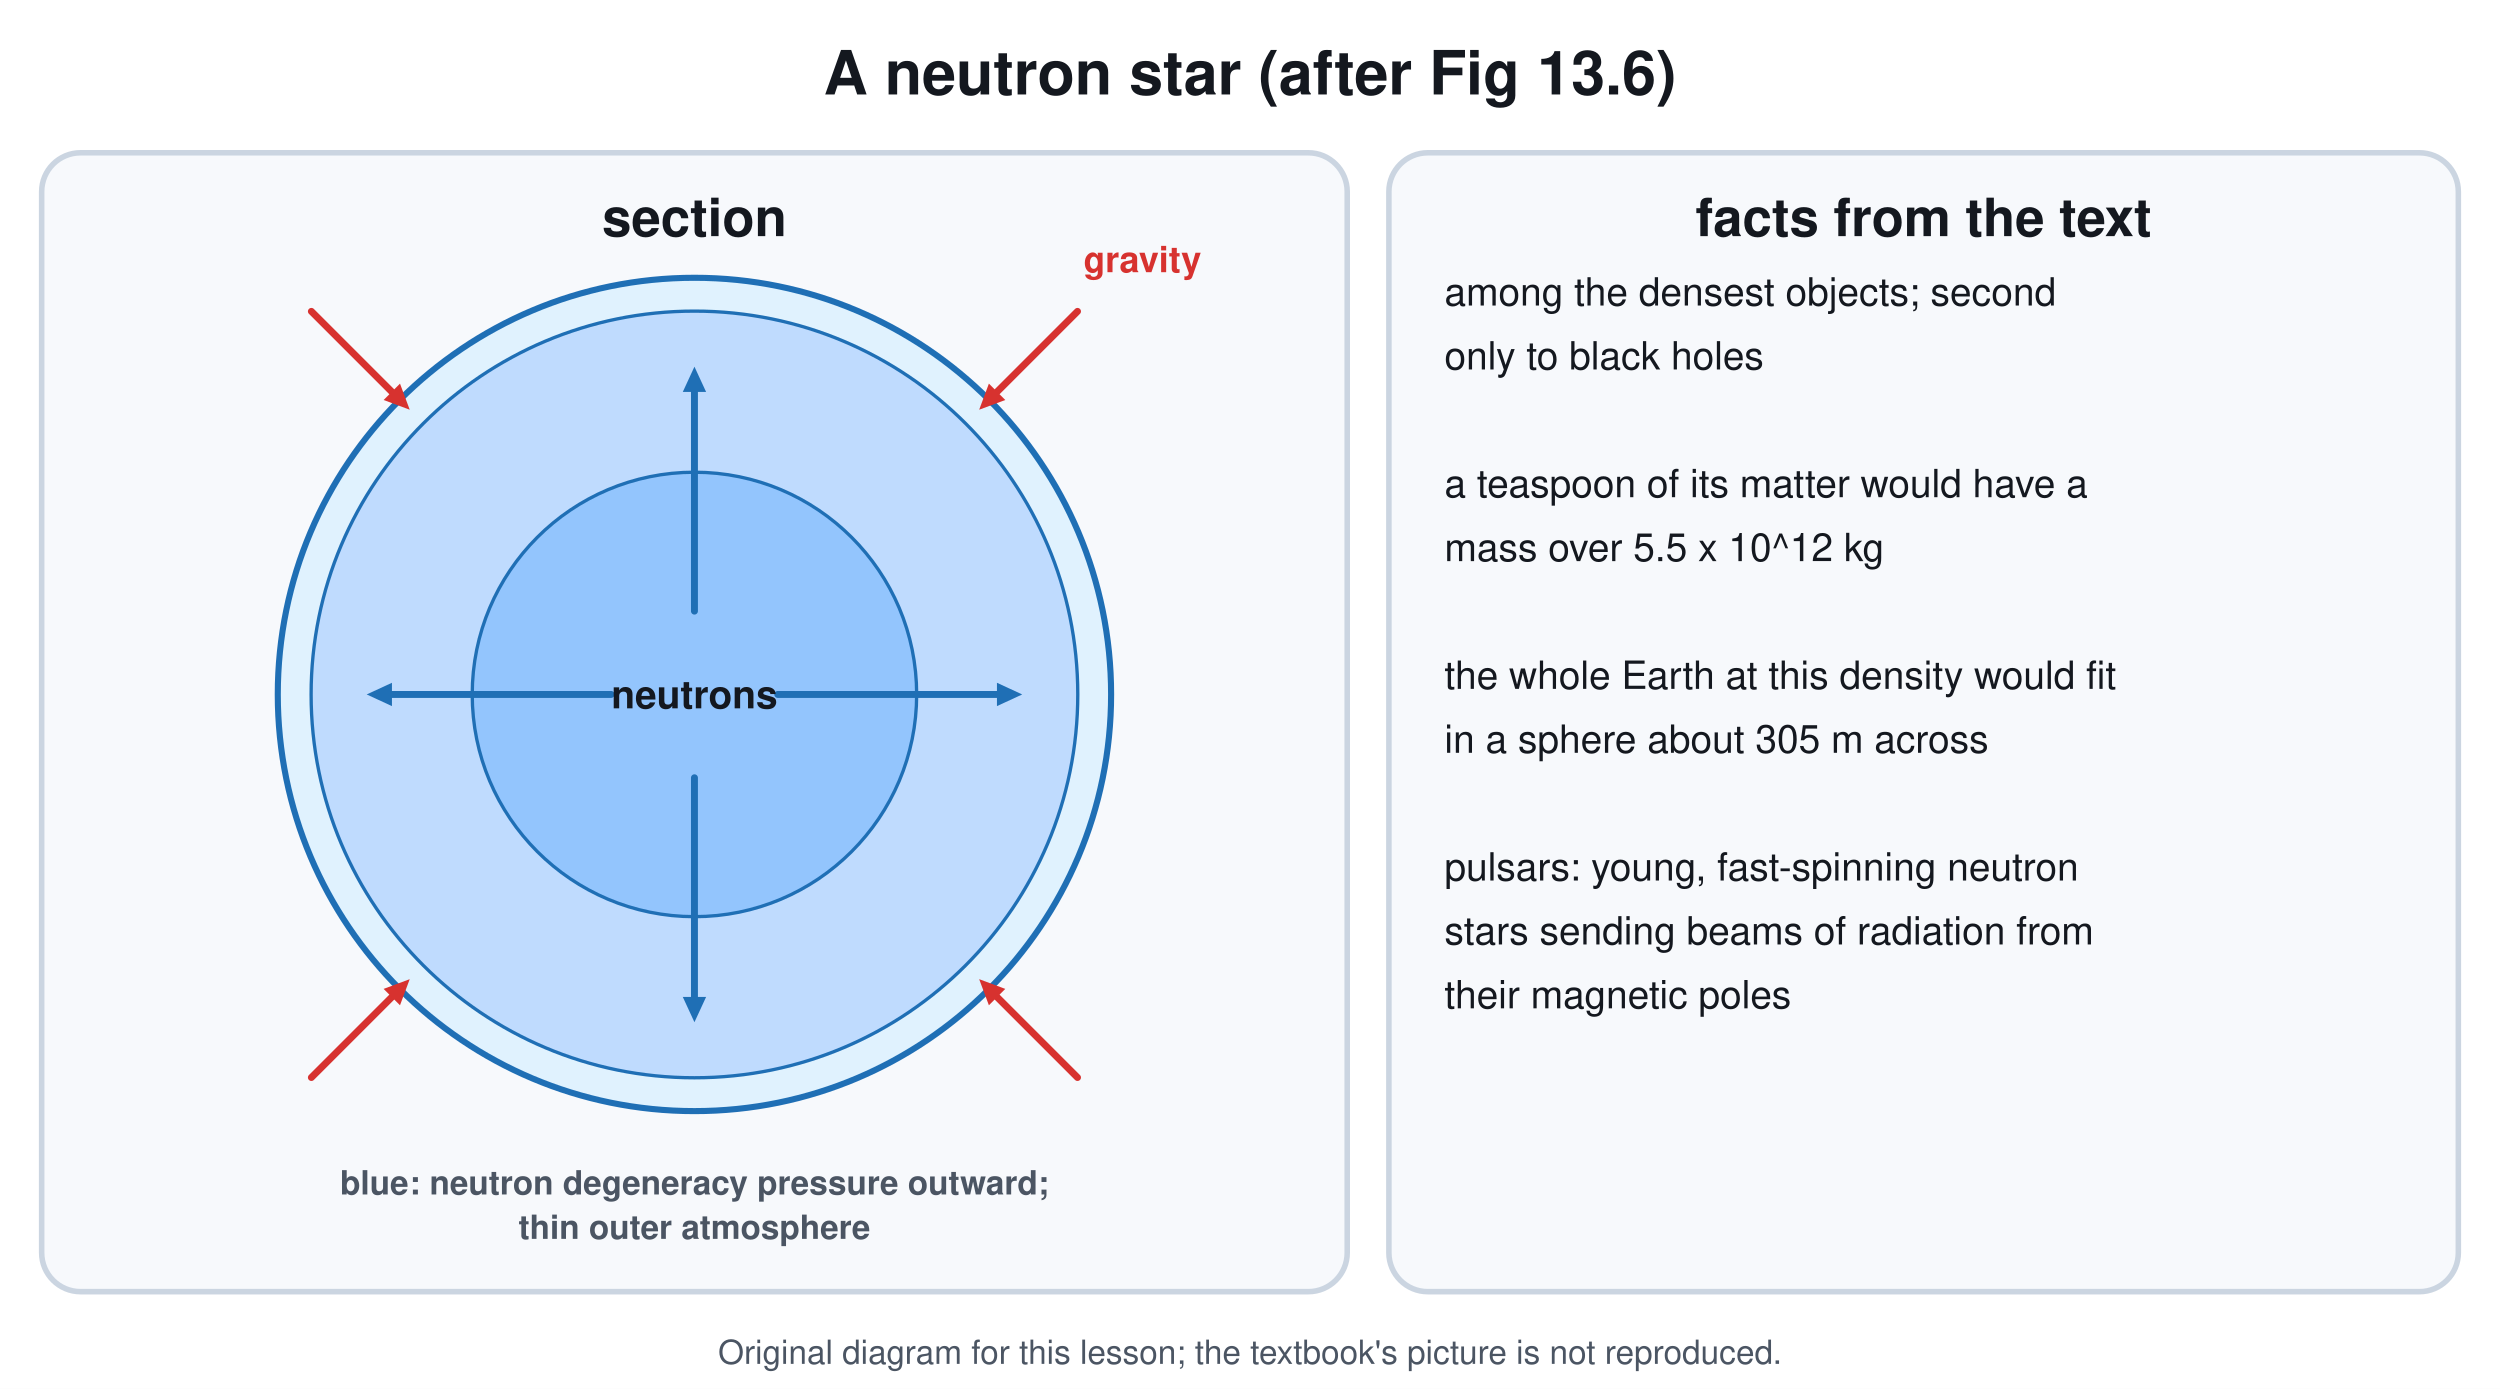
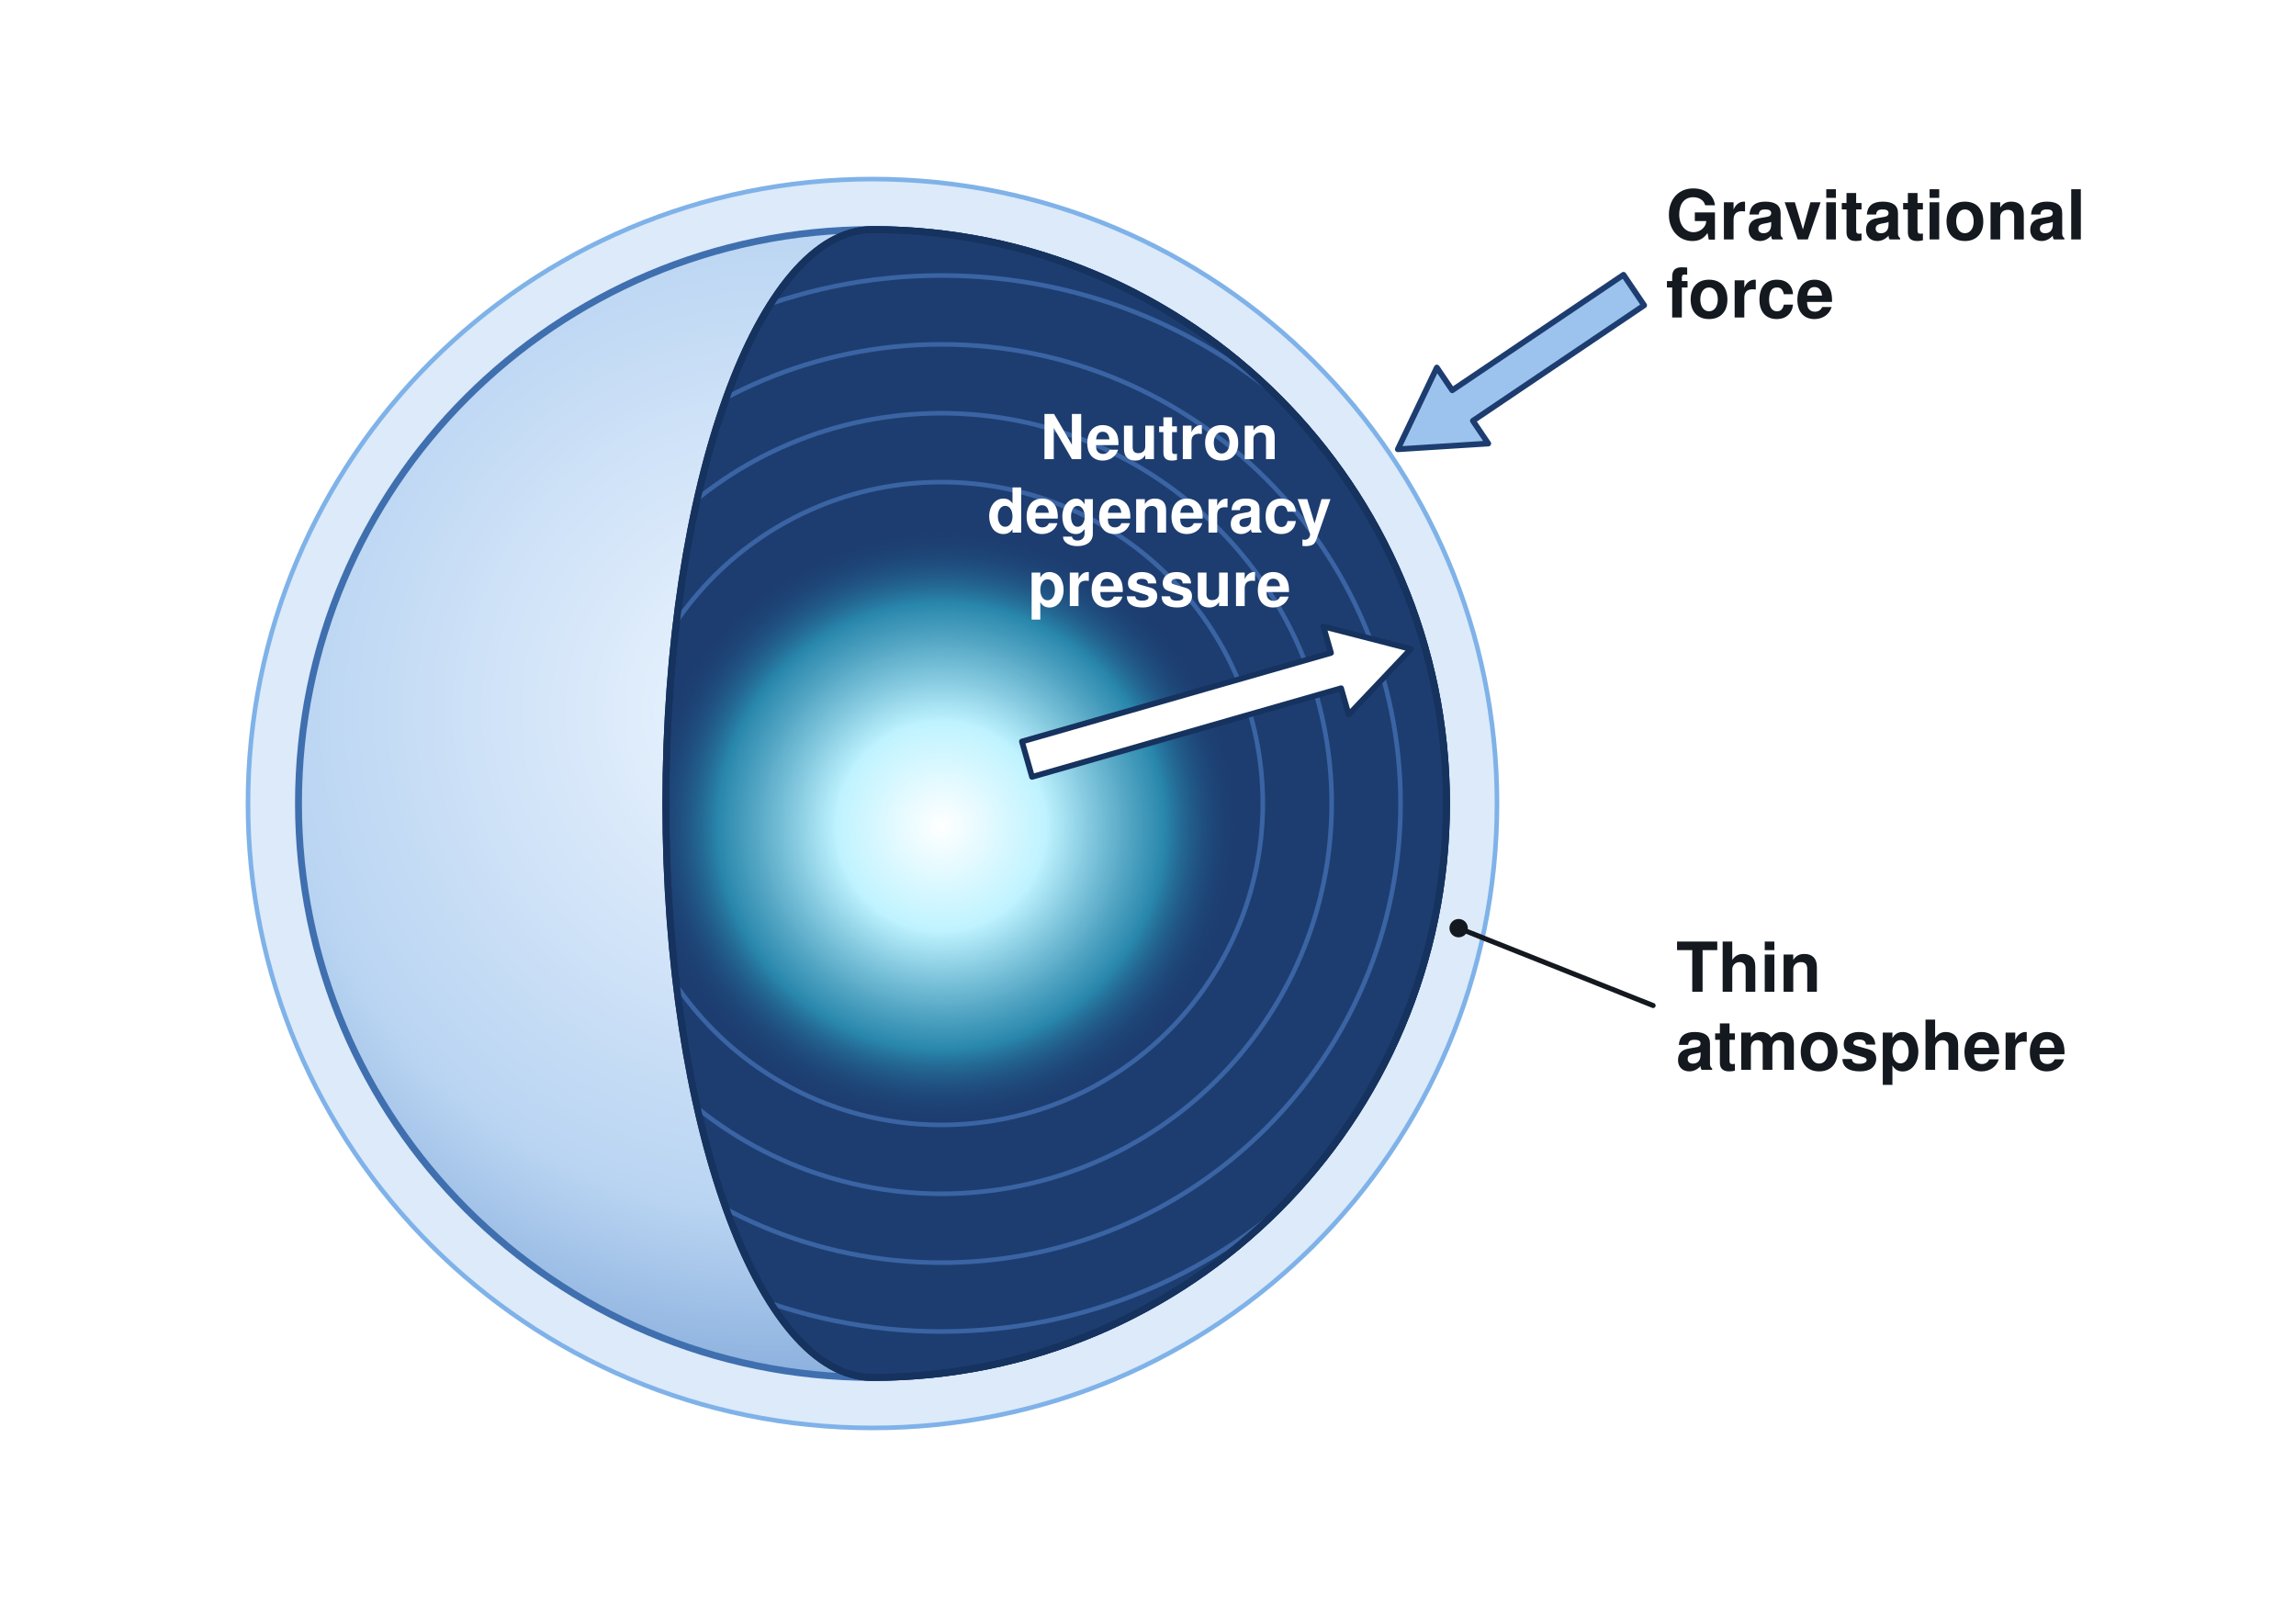
- <svg xmlns="http://www.w3.org/2000/svg" viewBox="0 0 900 500" font-family="Segoe UI, Helvetica, Arial, sans-serif">
-   <rect width="900" height="500" fill="#ffffff" />
-   <text x="450.0" y="34.0" font-size="22" fill="#14181f" text-anchor="middle" font-weight="700">A neutron star (after Fig 13.6)</text>
-   <rect x="15.0" y="55.0" width="470.0" height="410.0" rx="14" stroke="#cbd5e1" stroke-width="2" fill="#f7f9fc" />
-   <text x="250.0" y="85.0" font-size="19" fill="#14181f" text-anchor="middle" font-weight="700">section</text>
-   <circle cx="250.0" cy="250.0" r="150.0" stroke="#1f6fb5" stroke-width="2.2" fill="#e0f2fe" />
-   <circle cx="250.0" cy="250.0" r="138.0" stroke="#1f6fb5" stroke-width="1.2" fill="#bfdbfe" />
-   <circle cx="250.0" cy="250.0" r="80.0" stroke="#1f6fb5" stroke-width="1.2" fill="#93c5fd" />
-   <line x1="280.0" y1="250.0" x2="360.0" y2="250.0" stroke="#1f6fb5" stroke-width="2.5" stroke-linecap="round" />
-   <path d="M368.0 250.0 L358.9 254.2 L358.9 245.8 Z" fill="#1f6fb5" />
-   <line x1="250.0" y1="280.0" x2="250.0" y2="360.0" stroke="#1f6fb5" stroke-width="2.5" stroke-linecap="round" />
-   <path d="M250.0 368.0 L245.8 358.9 L254.2 358.9 Z" fill="#1f6fb5" />
-   <line x1="220.0" y1="250.0" x2="140.0" y2="250.0" stroke="#1f6fb5" stroke-width="2.5" stroke-linecap="round" />
-   <path d="M132.0 250.0 L141.1 245.8 L141.1 254.2 Z" fill="#1f6fb5" />
-   <line x1="250.0" y1="220.0" x2="250.0" y2="140.0" stroke="#1f6fb5" stroke-width="2.5" stroke-linecap="round" />
-   <path d="M250.0 132.0 L254.2 141.1 L245.8 141.1 Z" fill="#1f6fb5" />
-   <line x1="387.9" y1="387.9" x2="358.2" y2="358.2" stroke="#d7322f" stroke-width="2.5" stroke-linecap="round" />
-   <path d="M352.5 352.5 L361.9 356.0 L356.0 361.9 Z" fill="#d7322f" />
-   <line x1="112.1" y1="387.9" x2="141.8" y2="358.2" stroke="#d7322f" stroke-width="2.5" stroke-linecap="round" />
-   <path d="M147.5 352.5 L144.0 361.9 L138.1 356.0 Z" fill="#d7322f" />
-   <line x1="112.1" y1="112.1" x2="141.8" y2="141.8" stroke="#d7322f" stroke-width="2.5" stroke-linecap="round" />
-   <path d="M147.5 147.5 L138.1 144.0 L144.0 138.1 Z" fill="#d7322f" />
-   <line x1="387.9" y1="112.1" x2="358.2" y2="141.8" stroke="#d7322f" stroke-width="2.5" stroke-linecap="round" />
-   <path d="M352.5 147.5 L356.0 138.1 L361.9 144.0 Z" fill="#d7322f" />
-   <text x="250.0" y="255.0" font-size="14" fill="#14181f" text-anchor="middle" font-weight="700">neutrons</text>
-   <text x="390.0" y="98.0" font-size="13" fill="#d7322f" text-anchor="start" font-weight="700">gravity</text>
-   <text x="250.0" y="430.0" font-size="12" fill="#4b5563" text-anchor="middle" font-weight="700">blue: neutron degeneracy pressure outward;</text>
-   <text x="250.0" y="446.0" font-size="12" fill="#4b5563" text-anchor="middle" font-weight="700">thin outer atmosphere</text>
-   <rect x="500.0" y="55.0" width="385.0" height="410.0" rx="14" stroke="#cbd5e1" stroke-width="2" fill="#f7f9fc" />
-   <text x="692.5" y="85.0" font-size="19" fill="#14181f" text-anchor="middle" font-weight="700">facts from the text</text>
-   <text x="520.0" y="110.0" font-size="14" fill="#14181f" text-anchor="start" font-weight="400">among the densest objects; second</text>
-   <text x="520.0" y="133.0" font-size="14" fill="#14181f" text-anchor="start" font-weight="400">only to black holes</text>
-   <text x="520.0" y="156.0" font-size="14" fill="#14181f" text-anchor="start" font-weight="400" />
-   <text x="520.0" y="179.0" font-size="14" fill="#14181f" text-anchor="start" font-weight="400">a teaspoon of its matter would have a</text>
-   <text x="520.0" y="202.0" font-size="14" fill="#14181f" text-anchor="start" font-weight="400">mass over 5.5 x 10^12 kg</text>
-   <text x="520.0" y="225.0" font-size="14" fill="#14181f" text-anchor="start" font-weight="400" />
-   <text x="520.0" y="248.0" font-size="14" fill="#14181f" text-anchor="start" font-weight="400">the whole Earth at this density would fit</text>
-   <text x="520.0" y="271.0" font-size="14" fill="#14181f" text-anchor="start" font-weight="400">in a sphere about 305 m across</text>
-   <text x="520.0" y="294.0" font-size="14" fill="#14181f" text-anchor="start" font-weight="400" />
-   <text x="520.0" y="317.0" font-size="14" fill="#14181f" text-anchor="start" font-weight="400">pulsars: young, fast-spinning neutron</text>
-   <text x="520.0" y="340.0" font-size="14" fill="#14181f" text-anchor="start" font-weight="400">stars sending beams of radiation from</text>
-   <text x="520.0" y="363.0" font-size="14" fill="#14181f" text-anchor="start" font-weight="400">their magnetic poles</text>
-   <text x="450.0" y="491" font-size="12" fill="#4b5563" text-anchor="middle">Original diagram for this lesson; the textbook's picture is not reproduced.</text>
+ <svg xmlns="http://www.w3.org/2000/svg" viewBox="0 0 1000 700" font-family="Segoe UI, Helvetica, Arial, sans-serif">
+   <rect width="1000" height="700" fill="#ffffff" />
+   <defs>
+     <radialGradient id="surf" cx="0.42" cy="0.42" r="0.62">
+       <stop offset="0" stop-color="#eef6ff" />
+       <stop offset="0.7" stop-color="#b9d4f2" />
+       <stop offset="1" stop-color="#7ea6d8" />
+     </radialGradient>
+     <radialGradient id="core" r="0.5">
+       <stop offset="0" stop-color="#ffffff" />
+       <stop offset="0.35" stop-color="#bff3ff" />
+       <stop offset="0.75" stop-color="#2a8fb3" stop-opacity="0.9" />
+       <stop offset="1" stop-color="#1b3f73" stop-opacity="0" />
+     </radialGradient>
+     <clipPath id="facecut">
+       <path d="M380 100 A250 250 0 0 1 380 600 A90.0 250 0 0 1 380 100 Z" />
+     </clipPath>
+   </defs>
+   <circle cx="380.0" cy="350.0" r="272.0" stroke="#7fb2e8" stroke-width="2" fill="#dceafa" />
+   <circle cx="380.0" cy="350.0" r="250.0" stroke="#3f6fae" stroke-width="3" fill="url(#surf)" />
+   <path d="M380 100 A250 250 0 0 1 380 600 A90.0 250 0 0 1 380 100 Z" stroke="#16325e" stroke-width="3" fill="#1d3d70" stroke-linejoin="round" stroke-linecap="round" />
+   <g clip-path="url(#facecut)">
+     <circle cx="410.0" cy="350.0" r="230.0" stroke="#3a64a3" stroke-width="2" fill="none" />
+     <circle cx="410.0" cy="350.0" r="200.0" stroke="#3a64a3" stroke-width="2" fill="none" />
+     <circle cx="410.0" cy="350.0" r="170.0" stroke="#3a64a3" stroke-width="2" fill="none" />
+     <circle cx="410.0" cy="350.0" r="140.0" stroke="#3a64a3" stroke-width="2" fill="none" />
+     <circle cx="410.0" cy="360.0" r="130.0" stroke="none" fill="url(#core)" />
+   </g>
+   <path d="M380 100 A250 250 0 0 1 380 600 A90.0 250 0 0 1 380 100 Z" stroke="#16325e" stroke-width="3" fill="none" stroke-linejoin="round" stroke-linecap="round" />
+   <path d="M449.5 338.4 L584.1 299.8 L587.4 311.3 L614.5 282.7 L576.4 272.9 L579.7 284.4 L445.1 323.0 Z" stroke="#16325e" stroke-width="2.5" fill="#ffffff" stroke-linejoin="round" stroke-linecap="round" />
+   <path d="M707.1 119.7 L632.5 170.0 L625.8 160.1 L608.8 195.7 L648.2 193.2 L641.5 183.3 L716.1 133.0 Z" stroke="#1d3d70" stroke-width="2.5" fill="#9cc3ee" stroke-linejoin="round" stroke-linecap="round" />
+   <text x="505.0" y="200.0" font-size="27" fill="#ffffff" text-anchor="middle" font-weight="700">Neutron</text>
+   <text x="505.0" y="232.0" font-size="27" fill="#ffffff" text-anchor="middle" font-weight="700">degeneracy</text>
+   <text x="505.0" y="264.0" font-size="27" fill="#ffffff" text-anchor="middle" font-weight="700">pressure</text>
+   <text x="725.6" y="104.3" font-size="30" fill="#14181f" text-anchor="start" font-weight="700">Gravitational</text>
+   <text x="725.6" y="138.3" font-size="30" fill="#14181f" text-anchor="start" font-weight="700">force</text>
+   <line x1="635.3" y1="404.3" x2="720.0" y2="438.0" stroke="#14181f" stroke-width="2.2" stroke-linecap="round" />
+   <circle cx="635.3" cy="404.3" r="4.0" stroke="none" fill="#14181f" />
+   <text x="730.0" y="432.0" font-size="30" fill="#14181f" text-anchor="start" font-weight="700">Thin</text>
+   <text x="730.0" y="466.0" font-size="30" fill="#14181f" text-anchor="start" font-weight="700">atmosphere</text>
</svg>
